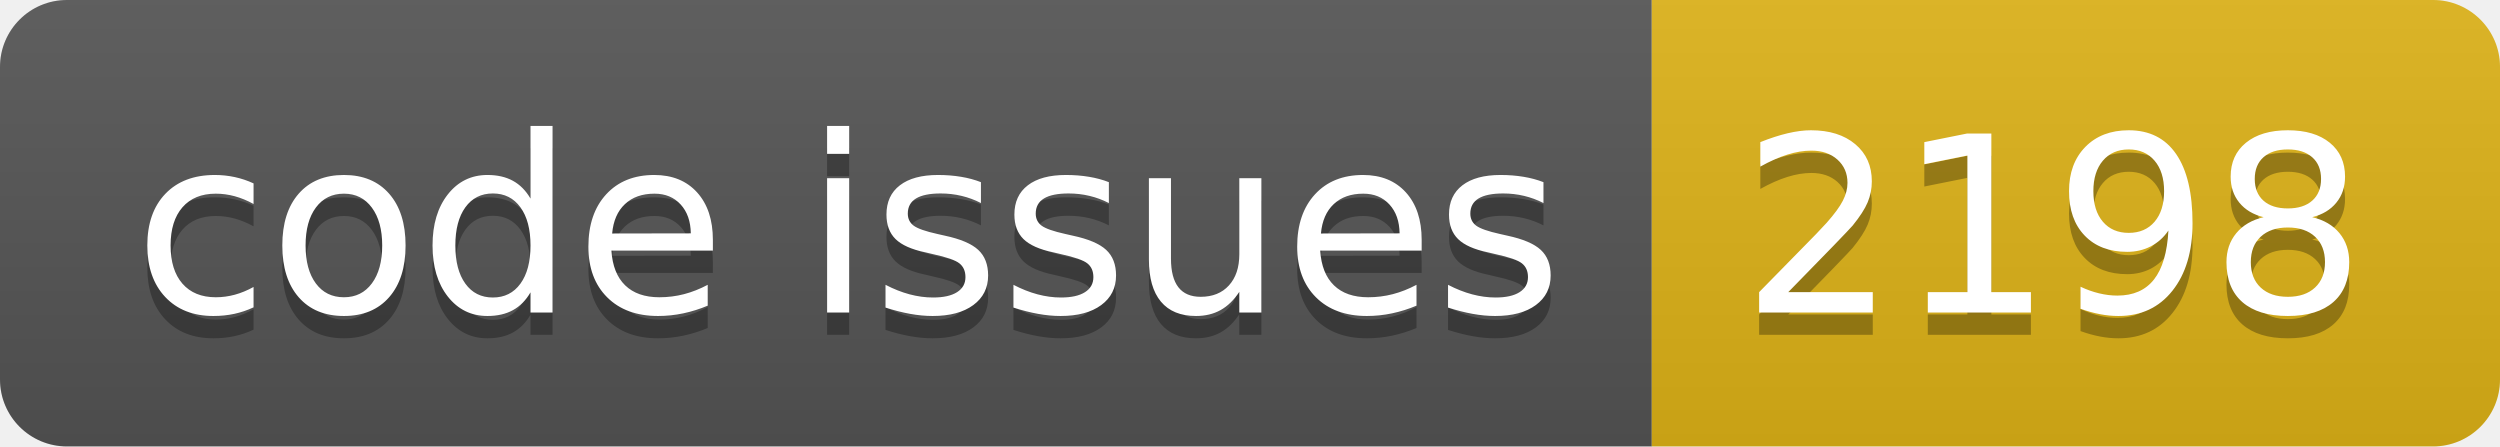
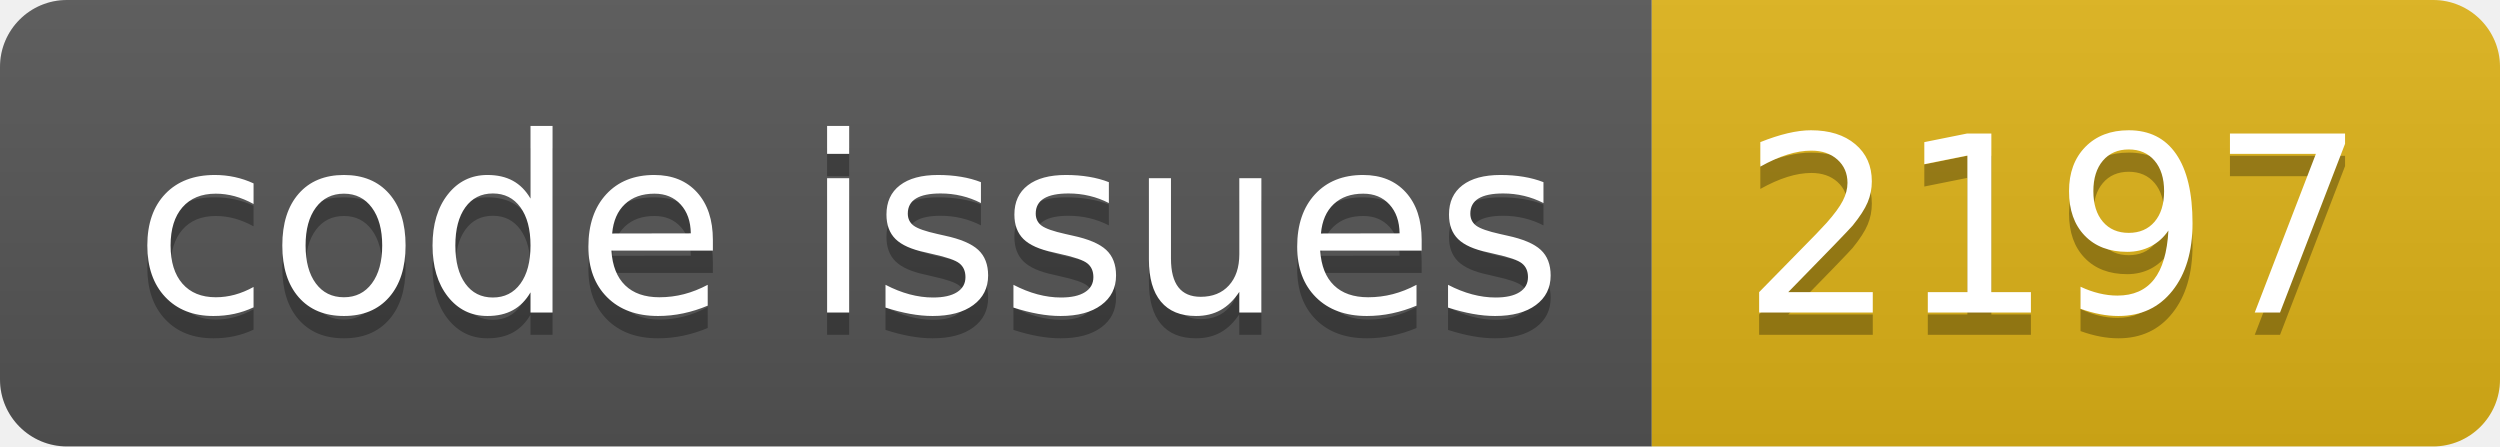
<svg xmlns="http://www.w3.org/2000/svg" width="112.0" height="20">
  <linearGradient id="smooth" x2="0" y2="100%">
    <stop offset="0" stop-color="#bbb" stop-opacity=".1" />
    <stop offset="1" stop-opacity=".1" />
  </linearGradient>
  <clipPath id="round">
    <rect width="112.0" height="20" rx="3" fill="#fff" />
  </clipPath>
  <g clip-path="url(#round)">
    <rect width="74.0" height="20" fill="#555" />
    <rect x="74.0" width="38.0" height="20" fill="#dfb317" />
    <rect width="112.0" height="20" fill="url(#smooth)" />
  </g>
  <g fill="#fff" text-anchor="middle" font-family="DejaVu Sans,Verdana,Geneva,sans-serif" font-size="110">
    <text x="380.0" y="150" fill="#010101" fill-opacity=".3" transform="scale(0.1)" textLength="640.0" lengthAdjust="spacing">code issues</text>
    <text x="380.0" y="140" transform="scale(0.1)" textLength="640.0" lengthAdjust="spacing">code issues</text>
-     <text x="920.0" y="150" fill="#010101" fill-opacity=".3" transform="scale(0.1)" textLength="280.0" lengthAdjust="spacing">2198</text>
-     <text x="920.0" y="140" transform="scale(0.1)" textLength="280.0" lengthAdjust="spacing">2198</text>
+     <text x="920.0" y="150" fill="#010101" fill-opacity=".3" transform="scale(0.1)" textLength="280.0" lengthAdjust="spacing">2197</text>
+     <text x="920.0" y="140" transform="scale(0.1)" textLength="280.0" lengthAdjust="spacing">2197</text>
  </g>
</svg>
